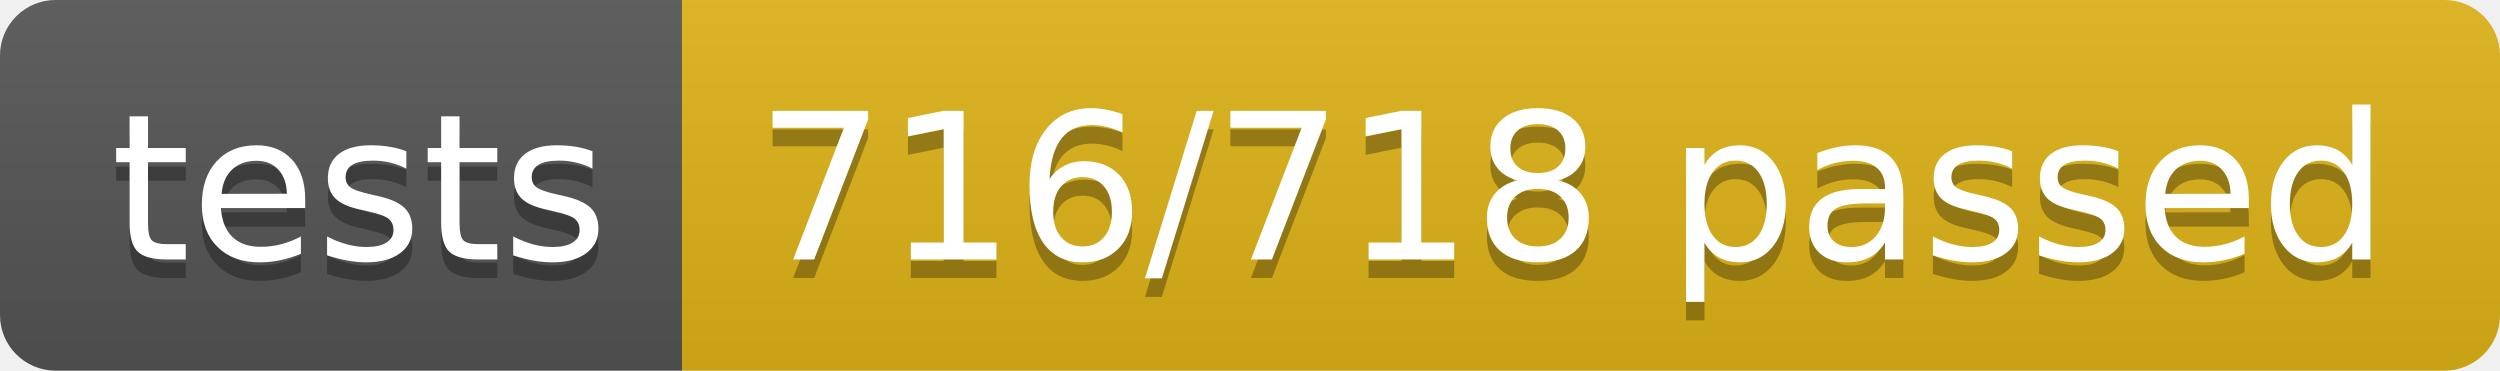
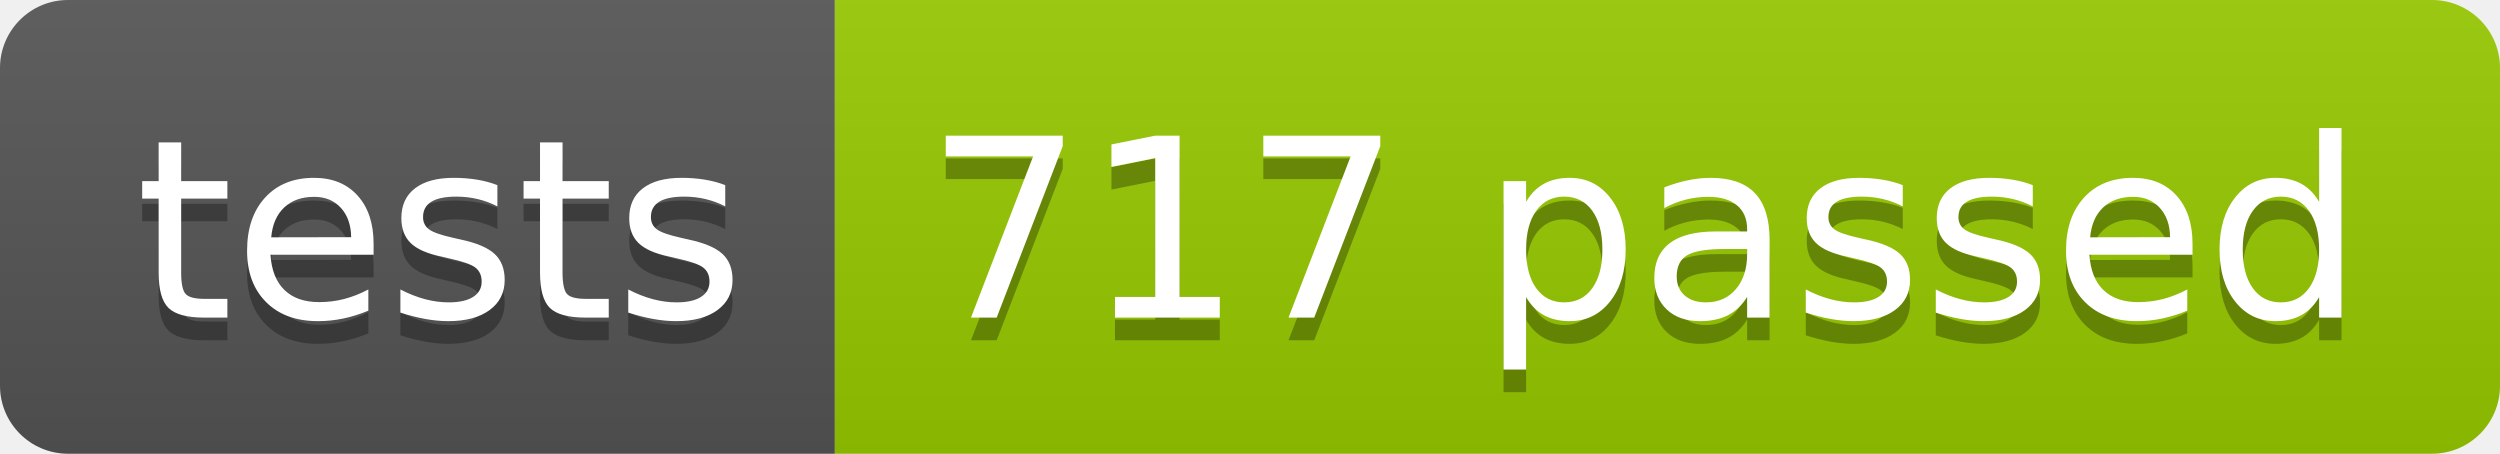
- <svg xmlns="http://www.w3.org/2000/svg" width="134.9" height="20">
+ <svg xmlns="http://www.w3.org/2000/svg" width="110.2" height="20">
  <linearGradient id="smooth" x2="0" y2="100%">
    <stop offset="0" stop-color="#bbb" stop-opacity=".1" />
    <stop offset="1" stop-opacity=".1" />
  </linearGradient>
  <clipPath id="round">
-     <rect width="134.9" height="20" rx="3" fill="#fff" />
+     <rect width="110.2" height="20" rx="3" fill="#fff" />
  </clipPath>
  <g clip-path="url(#round)">
    <rect width="36.8" height="20" fill="#555" />
-     <rect x="36.8" width="98.1" height="20" fill="#dfb317" />
-     <rect width="134.9" height="20" fill="url(#smooth)" />
+     <rect x="36.8" width="73.4" height="20" fill="#97CA00" />
+     <rect width="110.2" height="20" fill="url(#smooth)" />
  </g>
  <g fill="#fff" text-anchor="middle" font-family="DejaVu Sans,Verdana,Geneva,sans-serif" font-size="110">
    <text x="194.0" y="150" fill="#010101" fill-opacity=".3" transform="scale(0.1)" textLength="268.0" lengthAdjust="spacing">tests</text>
    <text x="194.0" y="140" transform="scale(0.1)" textLength="268.0" lengthAdjust="spacing">tests</text>
-     <text x="848.5" y="150" fill="#010101" fill-opacity=".3" transform="scale(0.1)" textLength="881.0" lengthAdjust="spacing">716/718 passed</text>
-     <text x="848.5" y="140" transform="scale(0.1)" textLength="881.0" lengthAdjust="spacing">716/718 passed</text>
+     <text x="725.0" y="150" fill="#010101" fill-opacity=".3" transform="scale(0.1)" textLength="634.0" lengthAdjust="spacing">717 passed</text>
+     <text x="725.0" y="140" transform="scale(0.1)" textLength="634.0" lengthAdjust="spacing">717 passed</text>
  </g>
</svg>
